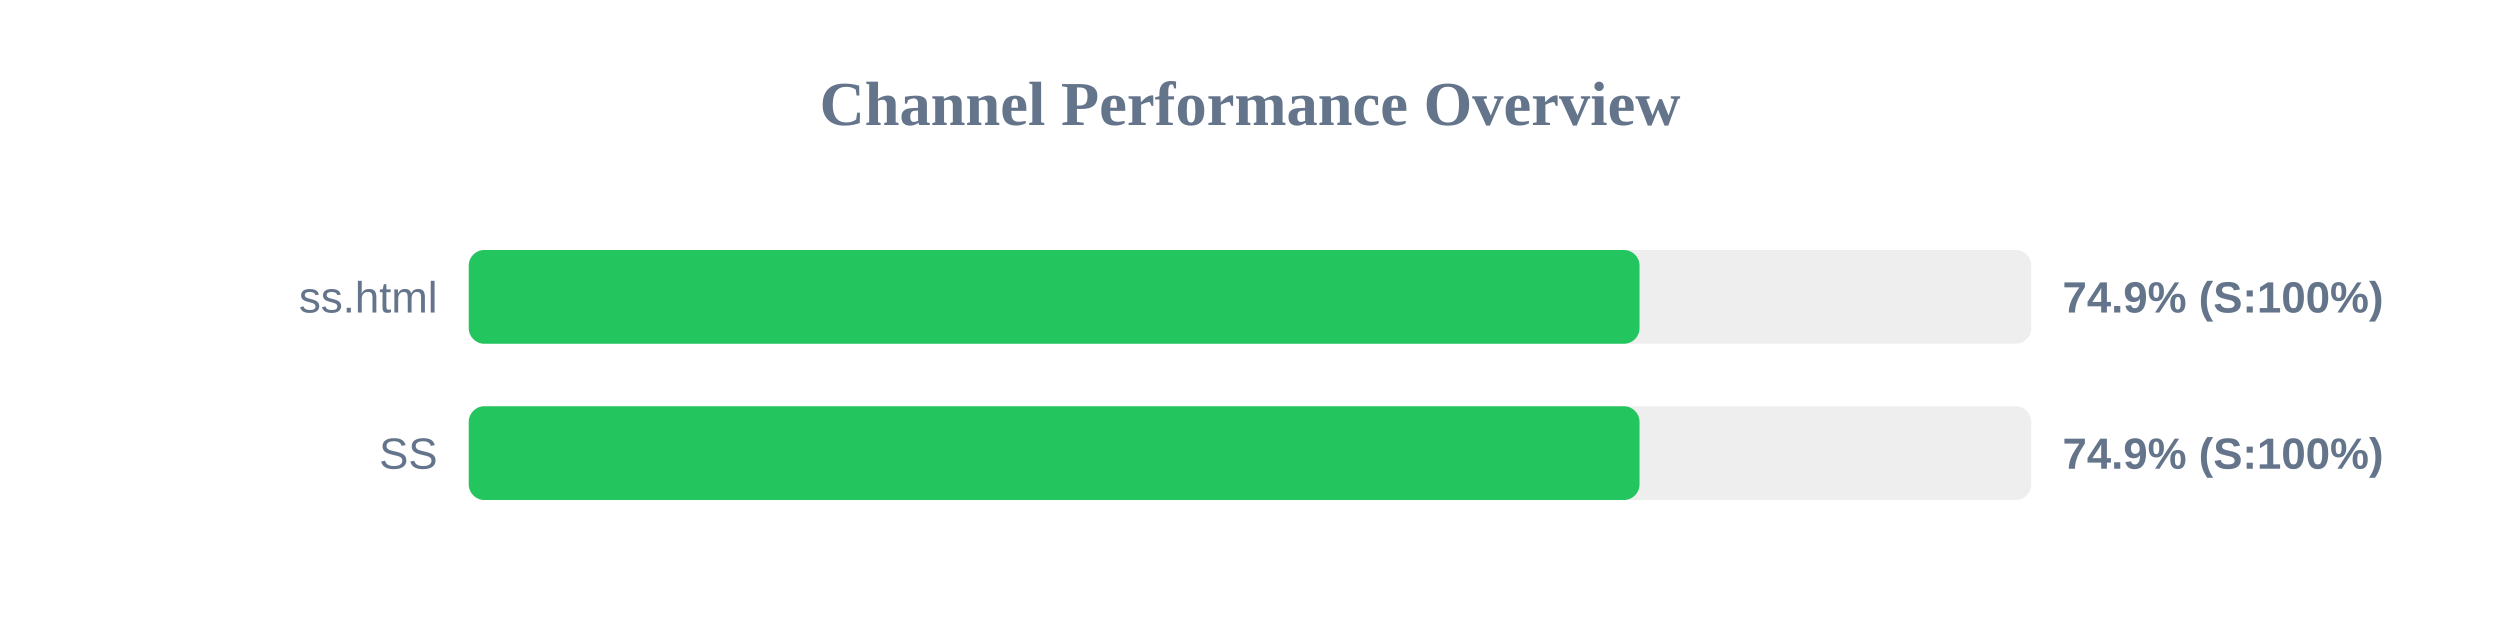
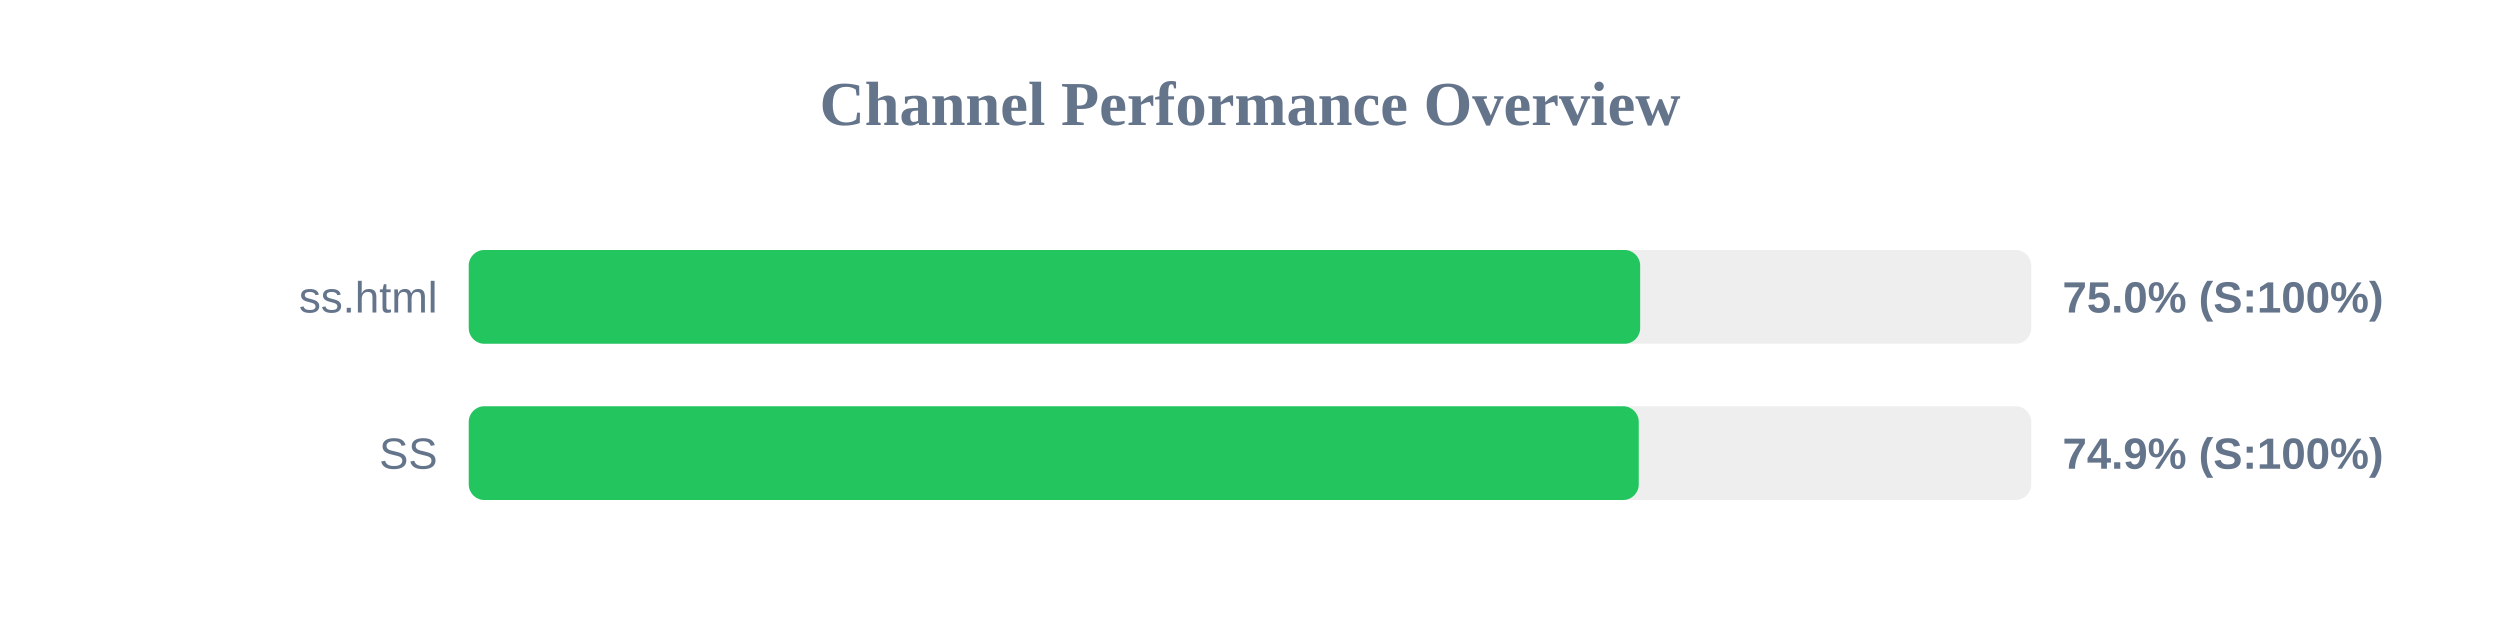
<svg xmlns="http://www.w3.org/2000/svg" width="800" height="200" version="1.1">
  <style>
        .row { font: 14px Arial; fill: #64748b; }
        .score { font: bold 14px Arial; fill: #64748b; }
    </style>
  <text x="400" y="40" text-anchor="middle" font-size="20px" font-weight="bold" fill="#64748b">Channel Performance Overview</text>
  <rect x="150" y="80" width="500" height="30" fill="#eee" rx="5" />
-   <rect x="150" y="80" width="374.65" height="30" fill="#22c55e" rx="5" />
+   <rect x="150" y="80" width="374.85" height="30" fill="#22c55e" rx="5" />
  <text x="140" y="100" text-anchor="end" class="row">ss.html</text>
-   <text x="660" y="100" text-anchor="start" class="score">74.9% (S:100%)</text>
+   <text x="660" y="100" text-anchor="start" class="score">75.0% (S:100%)</text>
  <rect x="150" y="130" width="500" height="30" fill="#eee" rx="5" />
-   <rect x="150" y="130" width="374.65" height="30" fill="#22c55e" rx="5" />
+   <rect x="150" y="130" width="374.4" height="30" fill="#22c55e" rx="5" />
  <text x="140" y="150" text-anchor="end" class="row">SS</text>
  <text x="660" y="150" text-anchor="start" class="score">74.9% (S:100%)</text>
</svg>
